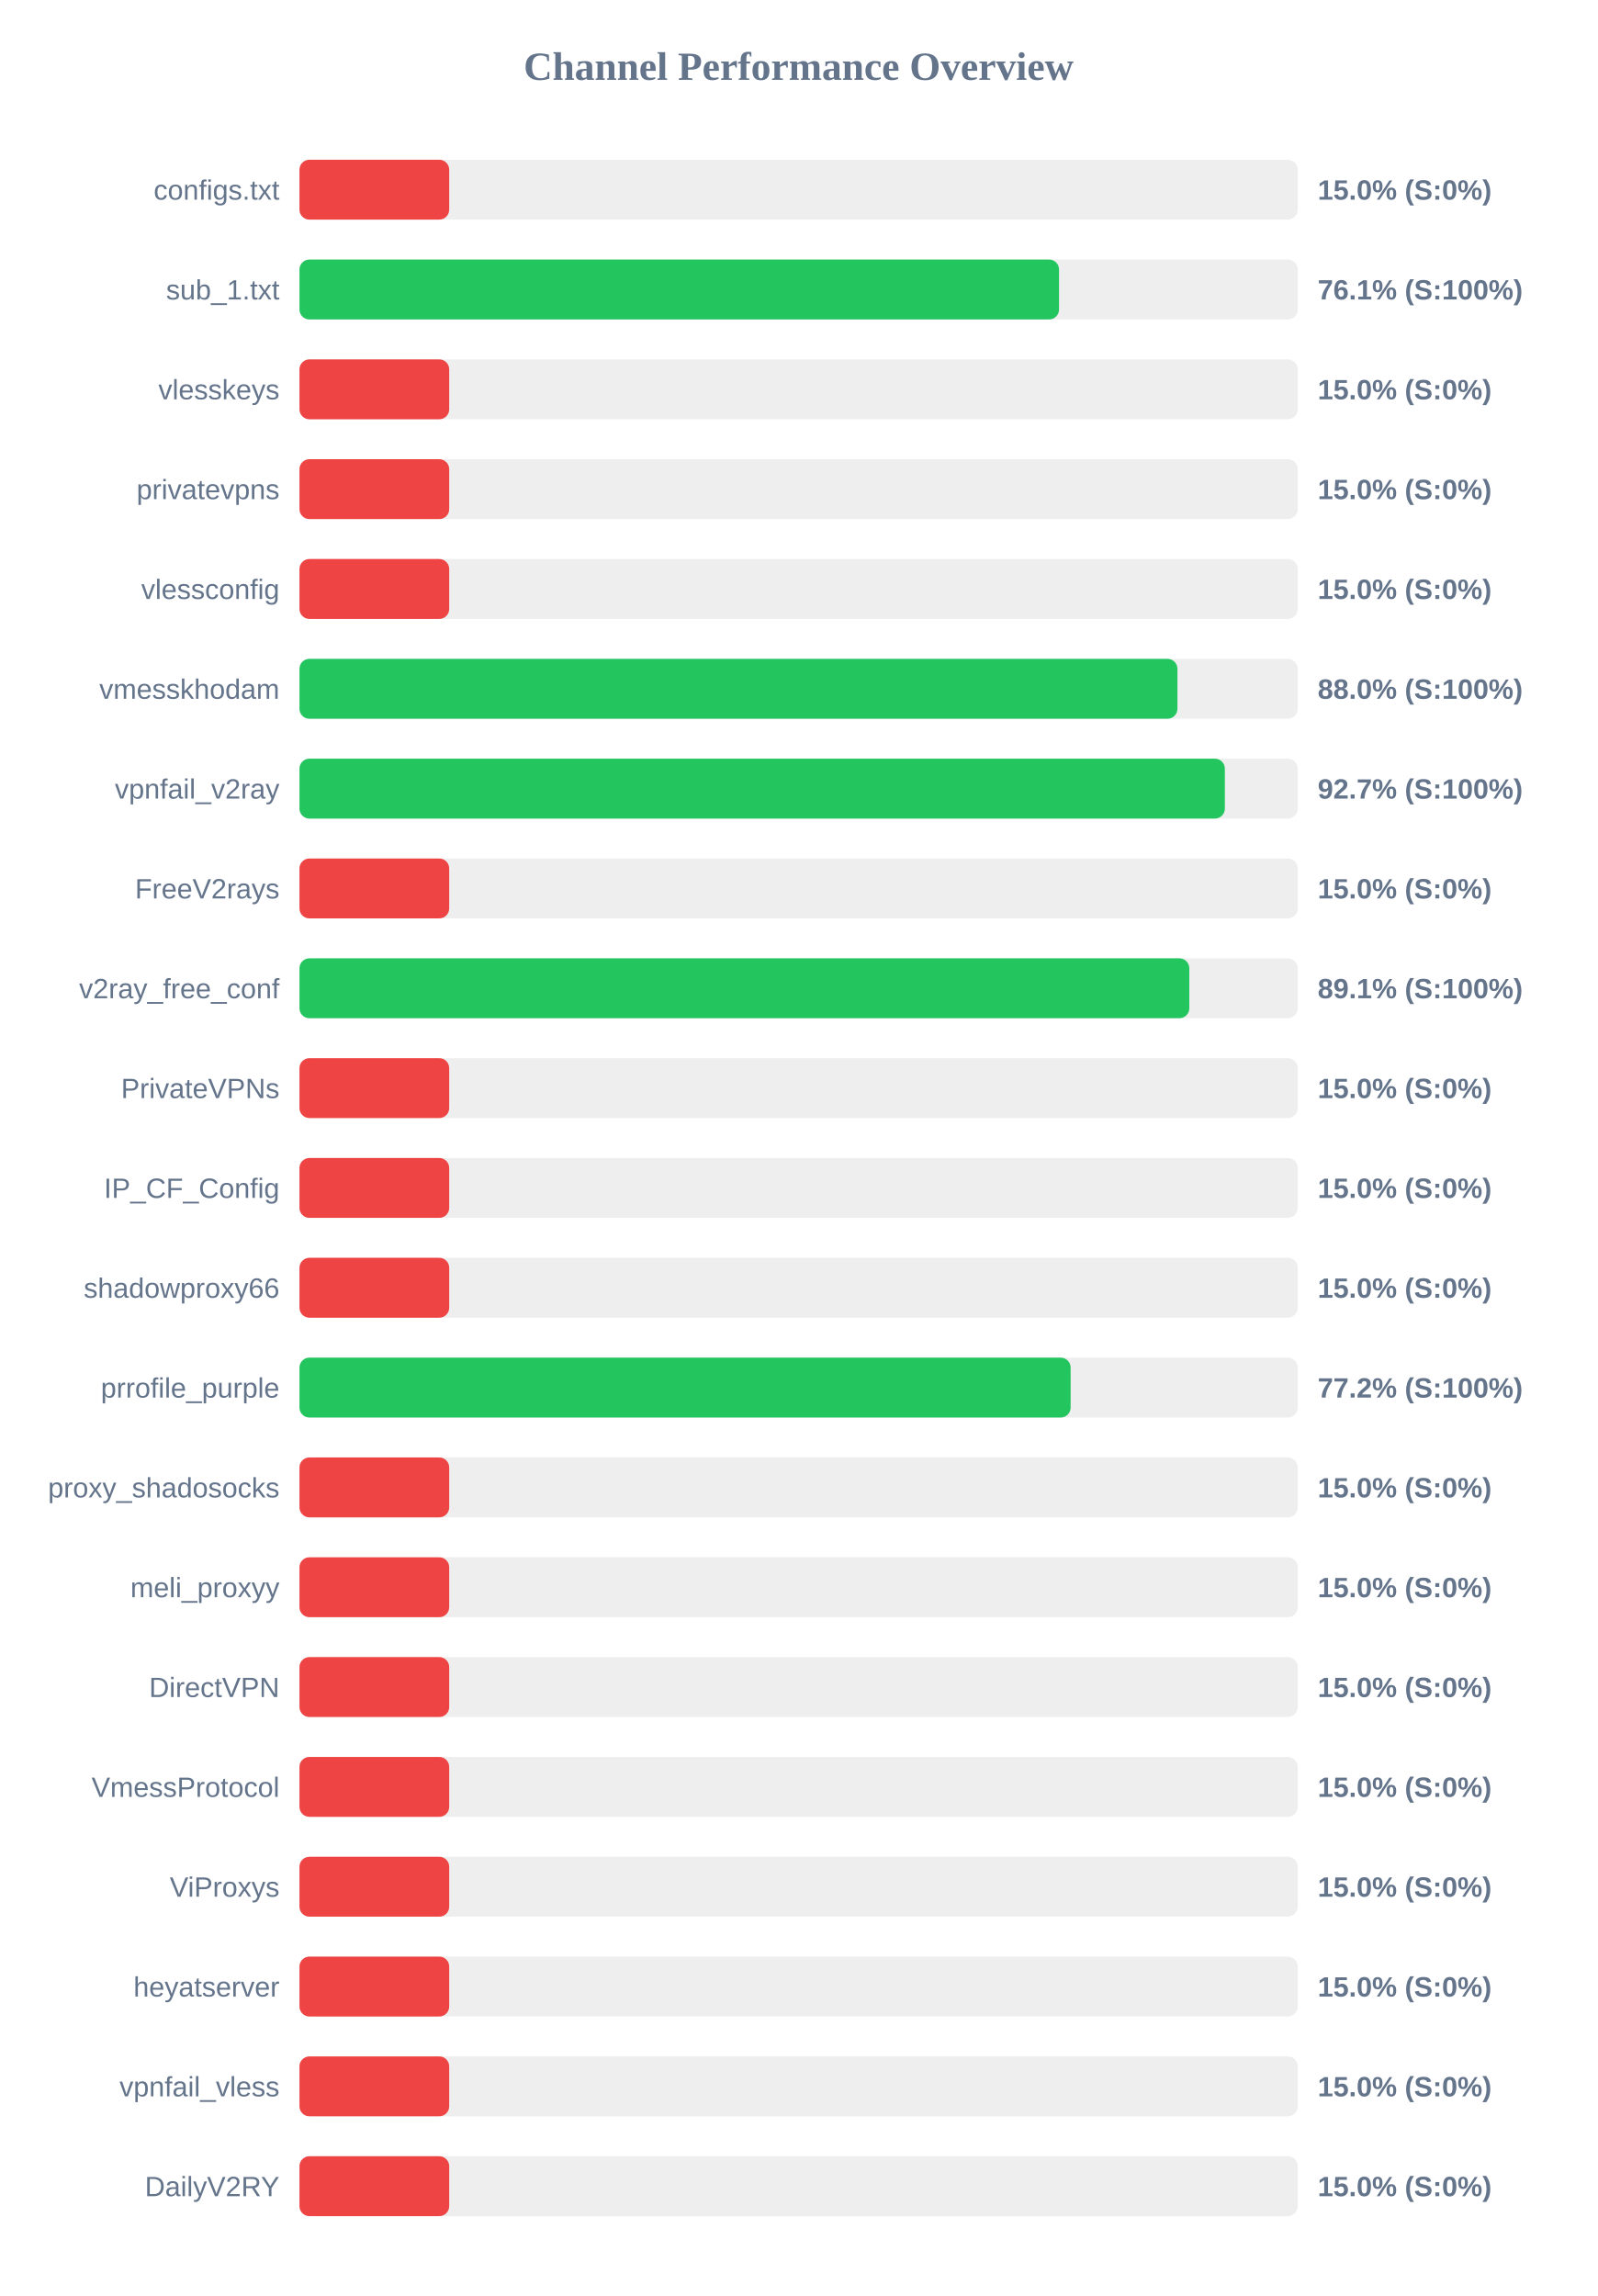
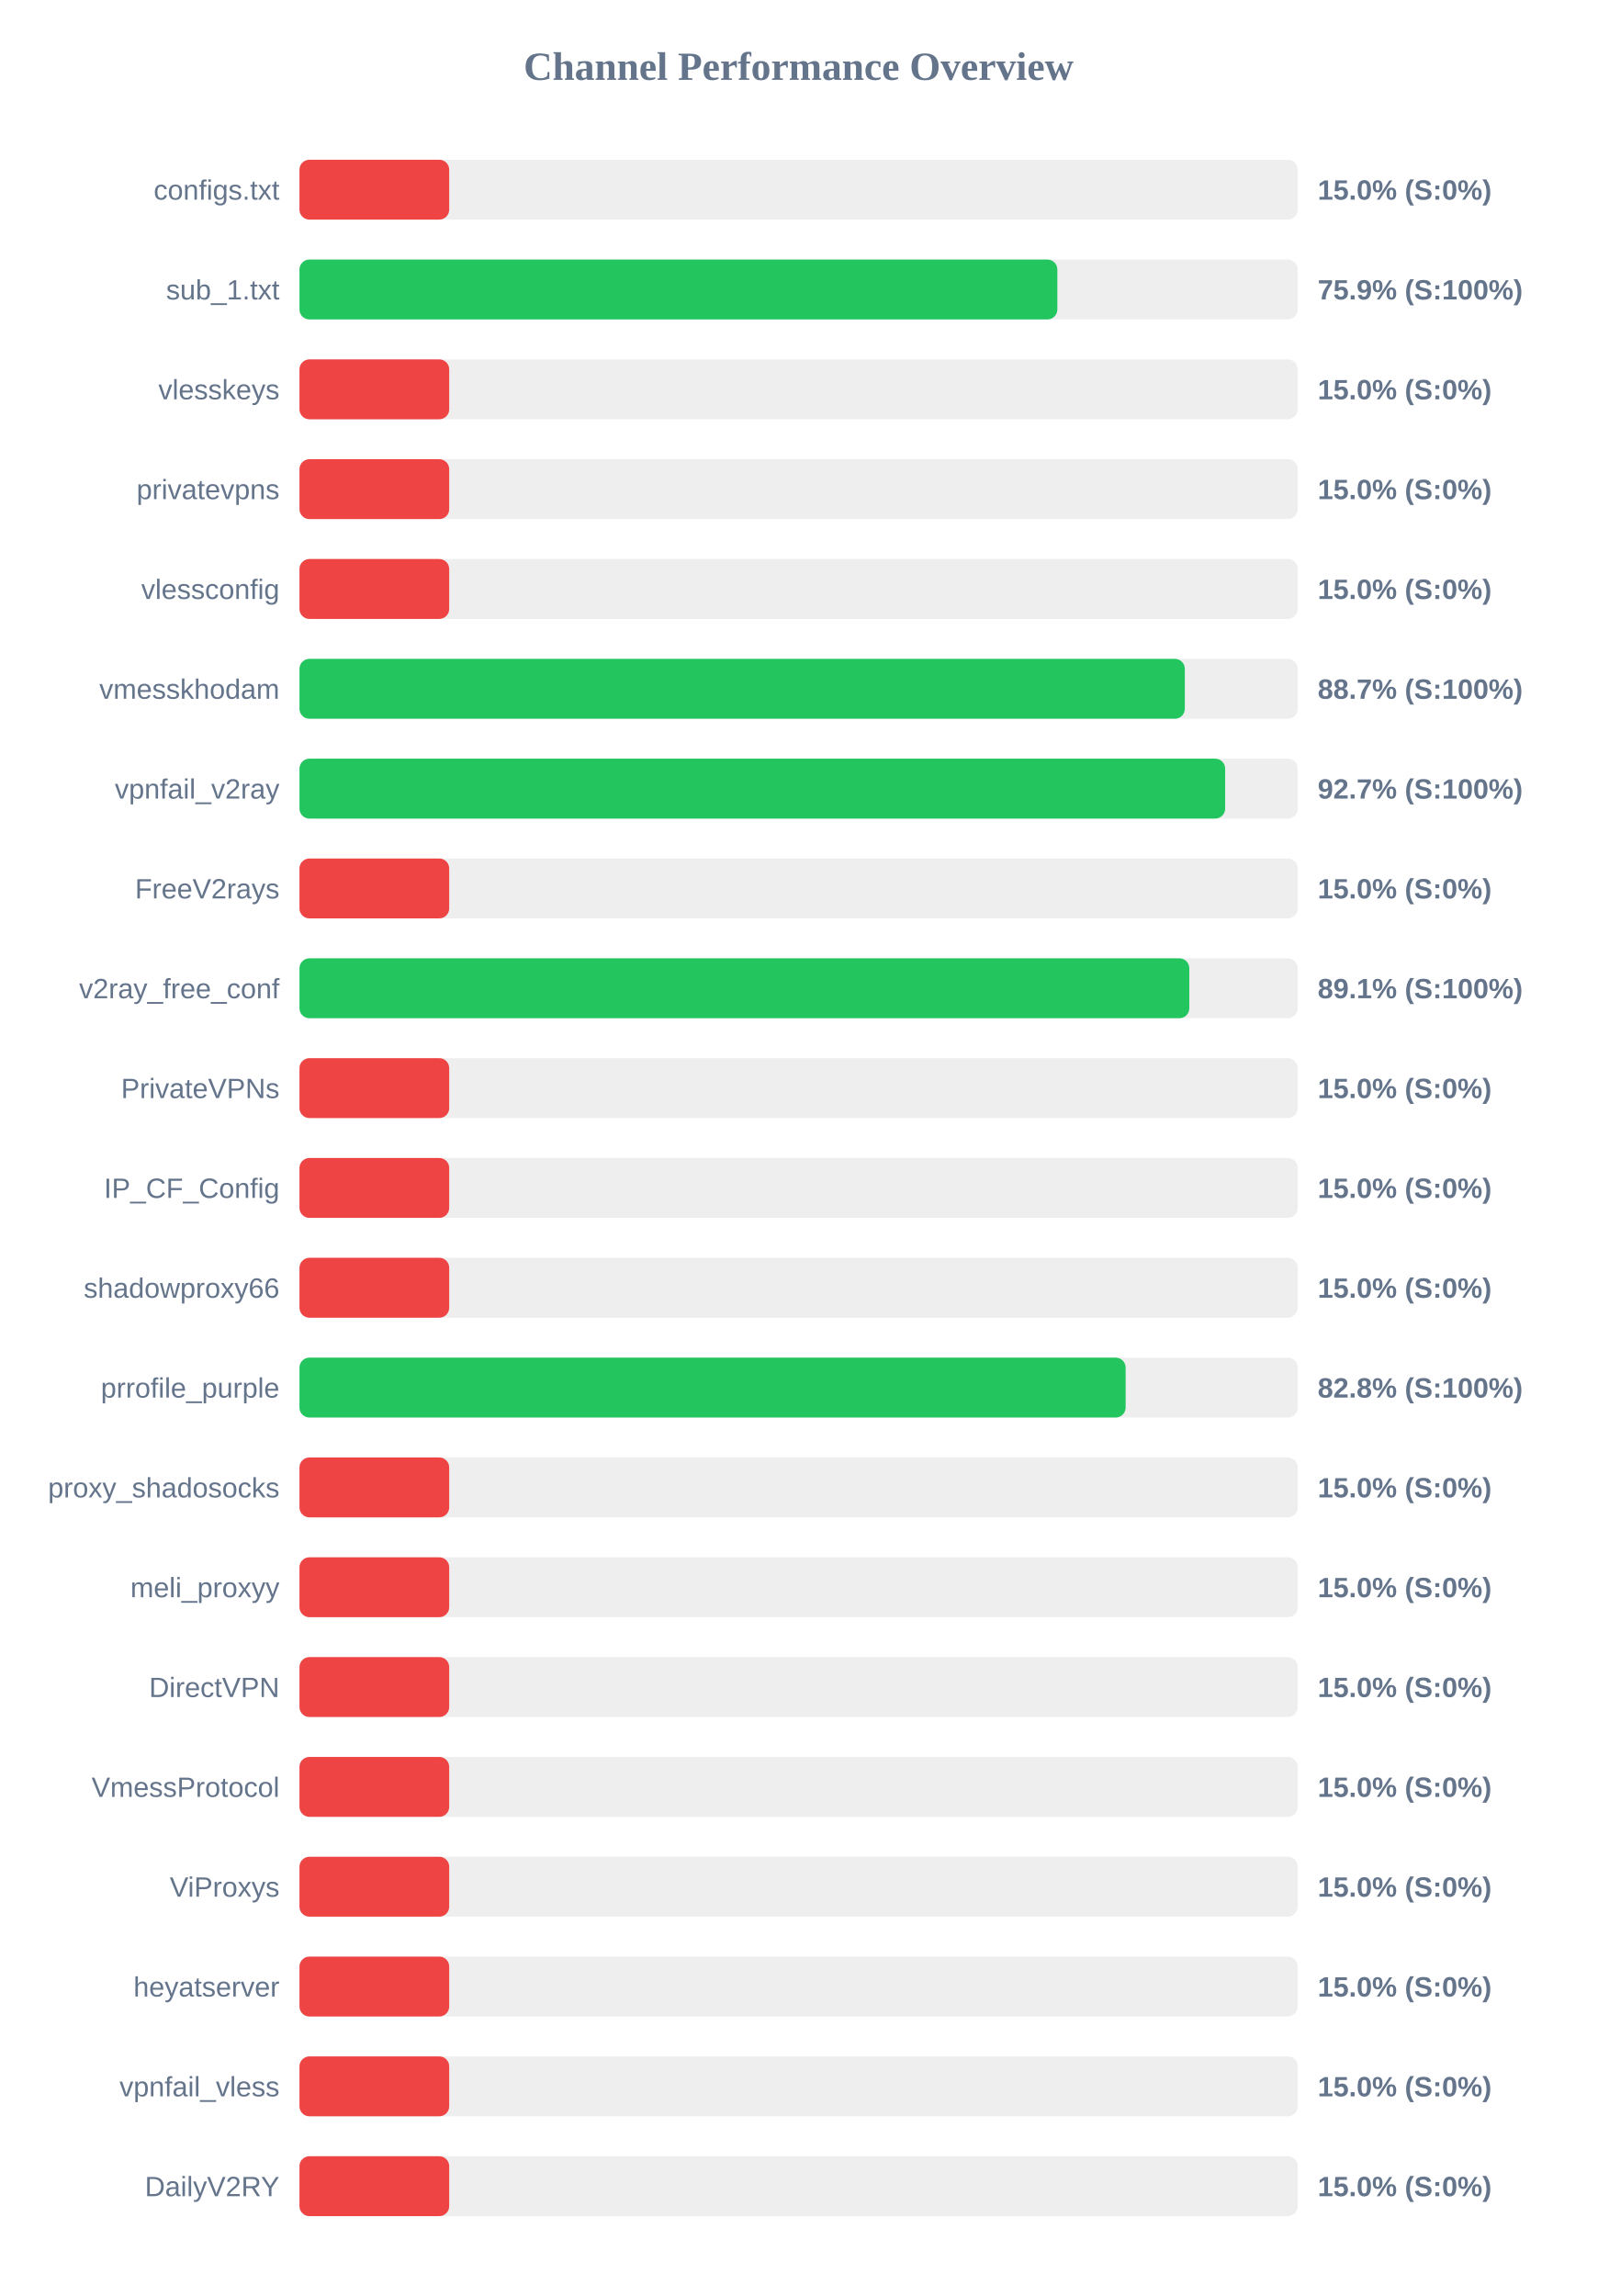
<svg xmlns="http://www.w3.org/2000/svg" width="800" height="1150" version="1.1">
  <style>
        .row { font: 14px Arial; fill: #64748b; }
        .score { font: bold 14px Arial; fill: #64748b; }
    </style>
  <text x="400" y="40" text-anchor="middle" font-size="20px" font-weight="bold" fill="#64748b">Channel Performance Overview</text>
  <rect x="150" y="80" width="500" height="30" fill="#eee" rx="5" />
  <rect x="150" y="80" width="75.0" height="30" fill="#ef4444" rx="5" />
  <text x="140" y="100" text-anchor="end" class="row">configs.txt</text>
  <text x="660" y="100" text-anchor="start" class="score">15.0% (S:0%)</text>
  <rect x="150" y="130" width="500" height="30" fill="#eee" rx="5" />
-   <rect x="150" y="130" width="380.45" height="30" fill="#22c55e" rx="5" />
+   <rect x="150" y="130" width="379.6" height="30" fill="#22c55e" rx="5" />
  <text x="140" y="150" text-anchor="end" class="row">sub_1.txt</text>
-   <text x="660" y="150" text-anchor="start" class="score">76.1% (S:100%)</text>
+   <text x="660" y="150" text-anchor="start" class="score">75.9% (S:100%)</text>
  <rect x="150" y="180" width="500" height="30" fill="#eee" rx="5" />
  <rect x="150" y="180" width="75.0" height="30" fill="#ef4444" rx="5" />
  <text x="140" y="200" text-anchor="end" class="row">vlesskeys</text>
  <text x="660" y="200" text-anchor="start" class="score">15.0% (S:0%)</text>
  <rect x="150" y="230" width="500" height="30" fill="#eee" rx="5" />
  <rect x="150" y="230" width="75.0" height="30" fill="#ef4444" rx="5" />
  <text x="140" y="250" text-anchor="end" class="row">privatevpns</text>
  <text x="660" y="250" text-anchor="start" class="score">15.0% (S:0%)</text>
  <rect x="150" y="280" width="500" height="30" fill="#eee" rx="5" />
  <rect x="150" y="280" width="75.0" height="30" fill="#ef4444" rx="5" />
  <text x="140" y="300" text-anchor="end" class="row">vlessconfig</text>
  <text x="660" y="300" text-anchor="start" class="score">15.0% (S:0%)</text>
  <rect x="150" y="330" width="500" height="30" fill="#eee" rx="5" />
-   <rect x="150" y="330" width="439.75" height="30" fill="#22c55e" rx="5" />
+   <rect x="150" y="330" width="443.45" height="30" fill="#22c55e" rx="5" />
  <text x="140" y="350" text-anchor="end" class="row">vmesskhodam</text>
-   <text x="660" y="350" text-anchor="start" class="score">88.0% (S:100%)</text>
+   <text x="660" y="350" text-anchor="start" class="score">88.7% (S:100%)</text>
  <rect x="150" y="380" width="500" height="30" fill="#eee" rx="5" />
-   <rect x="150" y="380" width="463.5" height="30" fill="#22c55e" rx="5" />
+   <rect x="150" y="380" width="463.65" height="30" fill="#22c55e" rx="5" />
  <text x="140" y="400" text-anchor="end" class="row">vpnfail_v2ray</text>
  <text x="660" y="400" text-anchor="start" class="score">92.7% (S:100%)</text>
  <rect x="150" y="430" width="500" height="30" fill="#eee" rx="5" />
  <rect x="150" y="430" width="75.0" height="30" fill="#ef4444" rx="5" />
  <text x="140" y="450" text-anchor="end" class="row">FreeV2rays</text>
  <text x="660" y="450" text-anchor="start" class="score">15.0% (S:0%)</text>
  <rect x="150" y="480" width="500" height="30" fill="#eee" rx="5" />
  <rect x="150" y="480" width="445.7" height="30" fill="#22c55e" rx="5" />
  <text x="140" y="500" text-anchor="end" class="row">v2ray_free_conf</text>
  <text x="660" y="500" text-anchor="start" class="score">89.1% (S:100%)</text>
  <rect x="150" y="530" width="500" height="30" fill="#eee" rx="5" />
  <rect x="150" y="530" width="75.0" height="30" fill="#ef4444" rx="5" />
  <text x="140" y="550" text-anchor="end" class="row">PrivateVPNs</text>
  <text x="660" y="550" text-anchor="start" class="score">15.0% (S:0%)</text>
  <rect x="150" y="580" width="500" height="30" fill="#eee" rx="5" />
  <rect x="150" y="580" width="75.0" height="30" fill="#ef4444" rx="5" />
  <text x="140" y="600" text-anchor="end" class="row">IP_CF_Config</text>
  <text x="660" y="600" text-anchor="start" class="score">15.0% (S:0%)</text>
  <rect x="150" y="630" width="500" height="30" fill="#eee" rx="5" />
  <rect x="150" y="630" width="75.0" height="30" fill="#ef4444" rx="5" />
  <text x="140" y="650" text-anchor="end" class="row">shadowproxy66</text>
  <text x="660" y="650" text-anchor="start" class="score">15.0% (S:0%)</text>
  <rect x="150" y="680" width="500" height="30" fill="#eee" rx="5" />
-   <rect x="150" y="680" width="386.25" height="30" fill="#22c55e" rx="5" />
+   <rect x="150" y="680" width="413.8" height="30" fill="#22c55e" rx="5" />
  <text x="140" y="700" text-anchor="end" class="row">prrofile_purple</text>
-   <text x="660" y="700" text-anchor="start" class="score">77.2% (S:100%)</text>
+   <text x="660" y="700" text-anchor="start" class="score">82.8% (S:100%)</text>
  <rect x="150" y="730" width="500" height="30" fill="#eee" rx="5" />
  <rect x="150" y="730" width="75.0" height="30" fill="#ef4444" rx="5" />
  <text x="140" y="750" text-anchor="end" class="row">proxy_shadosocks</text>
  <text x="660" y="750" text-anchor="start" class="score">15.0% (S:0%)</text>
  <rect x="150" y="780" width="500" height="30" fill="#eee" rx="5" />
  <rect x="150" y="780" width="75.0" height="30" fill="#ef4444" rx="5" />
  <text x="140" y="800" text-anchor="end" class="row">meli_proxyy</text>
  <text x="660" y="800" text-anchor="start" class="score">15.0% (S:0%)</text>
  <rect x="150" y="830" width="500" height="30" fill="#eee" rx="5" />
  <rect x="150" y="830" width="75.0" height="30" fill="#ef4444" rx="5" />
  <text x="140" y="850" text-anchor="end" class="row">DirectVPN</text>
  <text x="660" y="850" text-anchor="start" class="score">15.0% (S:0%)</text>
  <rect x="150" y="880" width="500" height="30" fill="#eee" rx="5" />
  <rect x="150" y="880" width="75.0" height="30" fill="#ef4444" rx="5" />
  <text x="140" y="900" text-anchor="end" class="row">VmessProtocol</text>
  <text x="660" y="900" text-anchor="start" class="score">15.0% (S:0%)</text>
  <rect x="150" y="930" width="500" height="30" fill="#eee" rx="5" />
  <rect x="150" y="930" width="75.0" height="30" fill="#ef4444" rx="5" />
  <text x="140" y="950" text-anchor="end" class="row">ViProxys</text>
  <text x="660" y="950" text-anchor="start" class="score">15.0% (S:0%)</text>
  <rect x="150" y="980" width="500" height="30" fill="#eee" rx="5" />
  <rect x="150" y="980" width="75.0" height="30" fill="#ef4444" rx="5" />
  <text x="140" y="1000" text-anchor="end" class="row">heyatserver</text>
  <text x="660" y="1000" text-anchor="start" class="score">15.0% (S:0%)</text>
  <rect x="150" y="1030" width="500" height="30" fill="#eee" rx="5" />
  <rect x="150" y="1030" width="75.0" height="30" fill="#ef4444" rx="5" />
  <text x="140" y="1050" text-anchor="end" class="row">vpnfail_vless</text>
  <text x="660" y="1050" text-anchor="start" class="score">15.0% (S:0%)</text>
  <rect x="150" y="1080" width="500" height="30" fill="#eee" rx="5" />
  <rect x="150" y="1080" width="75.0" height="30" fill="#ef4444" rx="5" />
  <text x="140" y="1100" text-anchor="end" class="row">DailyV2RY</text>
  <text x="660" y="1100" text-anchor="start" class="score">15.0% (S:0%)</text>
</svg>
